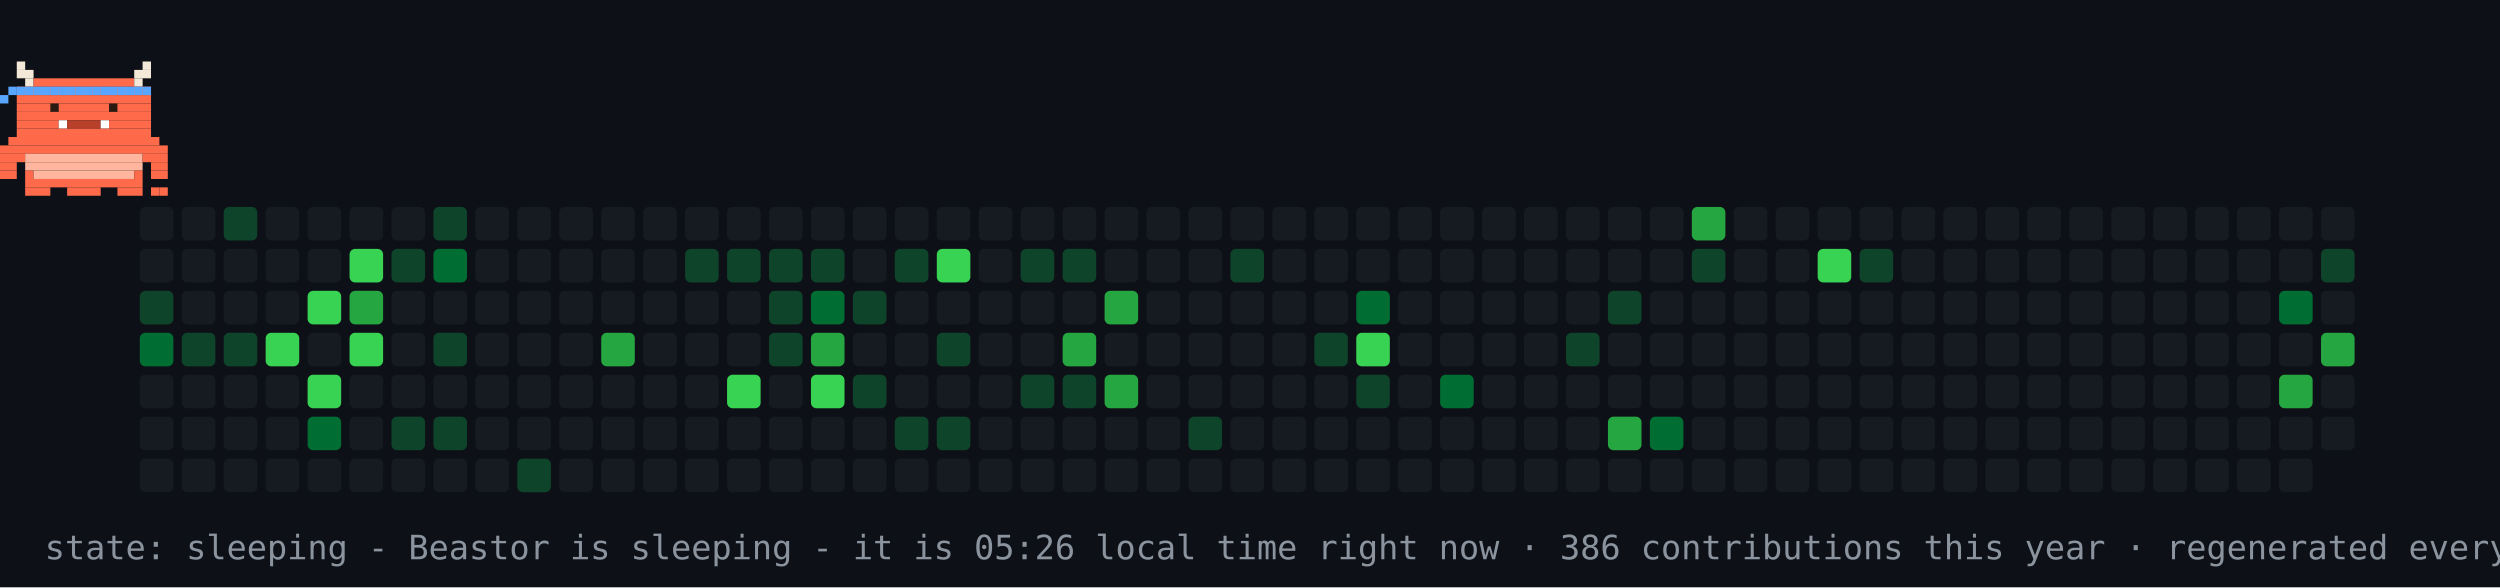
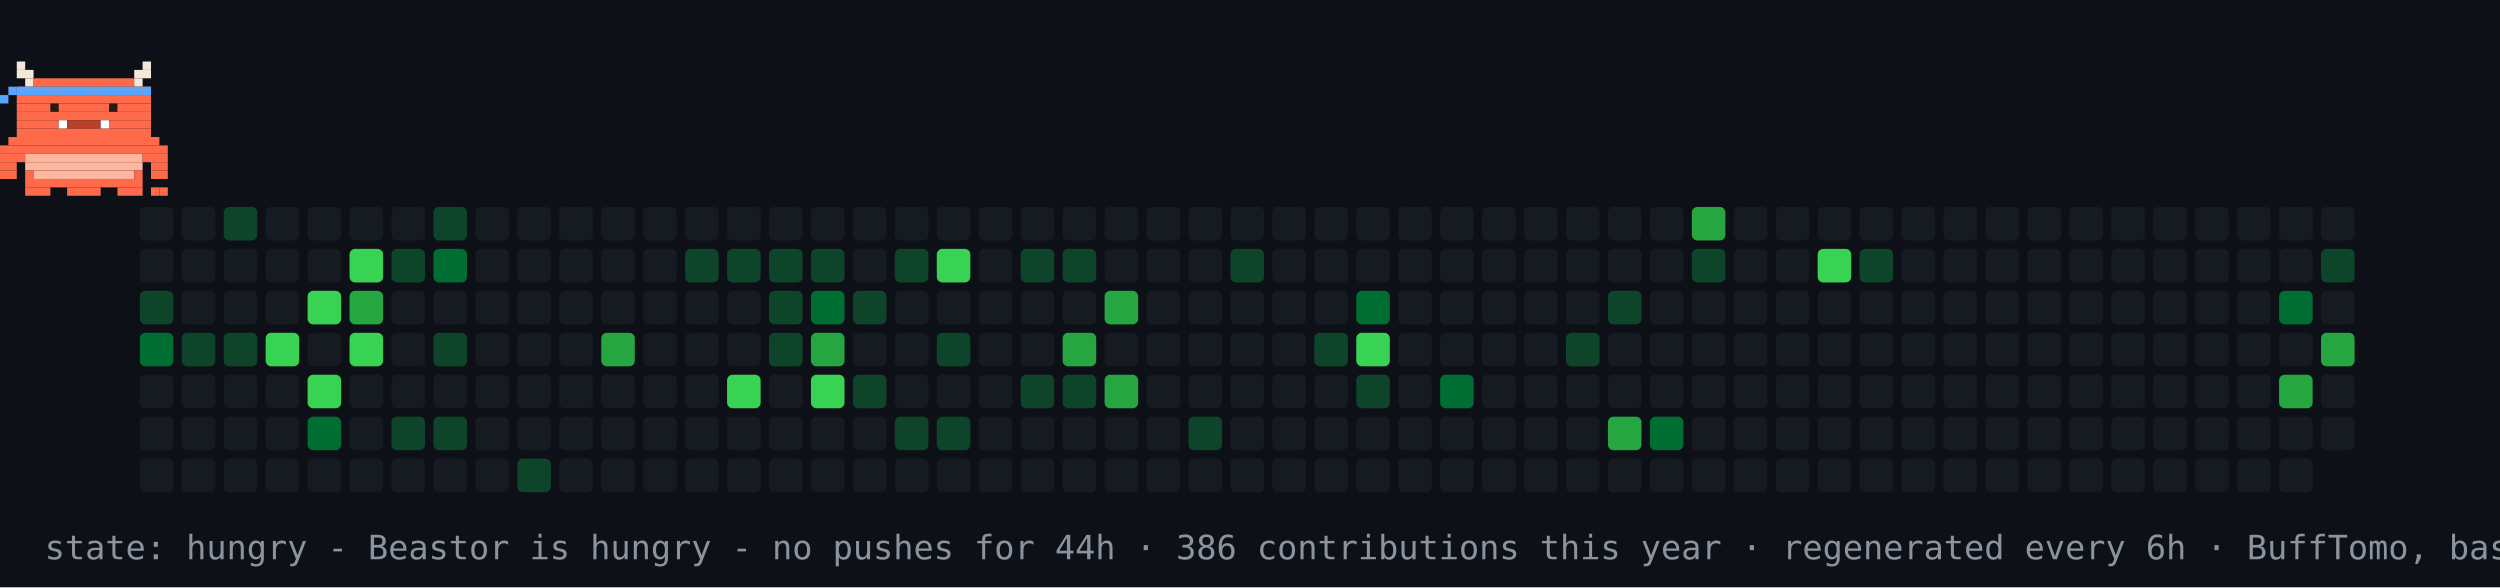
- <svg xmlns="http://www.w3.org/2000/svg" width="894" height="210" viewBox="0 0 894 210" role="img" aria-label="contribution graph Beastor: sleeping">
+ <svg xmlns="http://www.w3.org/2000/svg" width="894" height="210" viewBox="0 0 894 210" role="img" aria-label="contribution graph Beastor: hungry">
  <rect width="894" height="210" fill="#0d1117" />
  <rect x="50" y="74" width="12" height="12" rx="2" fill="#161b22" />
  <rect x="50" y="89" width="12" height="12" rx="2" fill="#161b22" />
  <rect x="50" y="104" width="12" height="12" rx="2" fill="#0e4429" />
  <rect x="50" y="119" width="12" height="12" rx="2" fill="#006d32" />
  <rect x="50" y="134" width="12" height="12" rx="2" fill="#161b22" />
  <rect x="50" y="149" width="12" height="12" rx="2" fill="#161b22" />
  <rect x="50" y="164" width="12" height="12" rx="2" fill="#161b22" />
  <rect x="65" y="74" width="12" height="12" rx="2" fill="#161b22" />
  <rect x="65" y="89" width="12" height="12" rx="2" fill="#161b22" />
  <rect x="65" y="104" width="12" height="12" rx="2" fill="#161b22" />
  <rect x="65" y="119" width="12" height="12" rx="2" fill="#0e4429" />
  <rect x="65" y="134" width="12" height="12" rx="2" fill="#161b22" />
  <rect x="65" y="149" width="12" height="12" rx="2" fill="#161b22" />
  <rect x="65" y="164" width="12" height="12" rx="2" fill="#161b22" />
  <rect x="80" y="74" width="12" height="12" rx="2" fill="#0e4429" />
  <rect x="80" y="89" width="12" height="12" rx="2" fill="#161b22" />
  <rect x="80" y="104" width="12" height="12" rx="2" fill="#161b22" />
  <rect x="80" y="119" width="12" height="12" rx="2" fill="#0e4429" />
  <rect x="80" y="134" width="12" height="12" rx="2" fill="#161b22" />
  <rect x="80" y="149" width="12" height="12" rx="2" fill="#161b22" />
  <rect x="80" y="164" width="12" height="12" rx="2" fill="#161b22" />
  <rect x="95" y="74" width="12" height="12" rx="2" fill="#161b22" />
  <rect x="95" y="89" width="12" height="12" rx="2" fill="#161b22" />
  <rect x="95" y="104" width="12" height="12" rx="2" fill="#161b22" />
  <rect x="95" y="119" width="12" height="12" rx="2" fill="#39d353" />
  <rect x="95" y="134" width="12" height="12" rx="2" fill="#161b22" />
  <rect x="95" y="149" width="12" height="12" rx="2" fill="#161b22" />
  <rect x="95" y="164" width="12" height="12" rx="2" fill="#161b22" />
  <rect x="110" y="74" width="12" height="12" rx="2" fill="#161b22" />
  <rect x="110" y="89" width="12" height="12" rx="2" fill="#161b22" />
  <rect x="110" y="104" width="12" height="12" rx="2" fill="#39d353" />
  <rect x="110" y="119" width="12" height="12" rx="2" fill="#161b22" />
  <rect x="110" y="134" width="12" height="12" rx="2" fill="#39d353" />
  <rect x="110" y="149" width="12" height="12" rx="2" fill="#006d32" />
  <rect x="110" y="164" width="12" height="12" rx="2" fill="#161b22" />
  <rect x="125" y="74" width="12" height="12" rx="2" fill="#161b22" />
  <rect x="125" y="89" width="12" height="12" rx="2" fill="#39d353" />
  <rect x="125" y="104" width="12" height="12" rx="2" fill="#26a641" />
  <rect x="125" y="119" width="12" height="12" rx="2" fill="#39d353" />
  <rect x="125" y="134" width="12" height="12" rx="2" fill="#161b22" />
  <rect x="125" y="149" width="12" height="12" rx="2" fill="#161b22" />
  <rect x="125" y="164" width="12" height="12" rx="2" fill="#161b22" />
  <rect x="140" y="74" width="12" height="12" rx="2" fill="#161b22" />
  <rect x="140" y="89" width="12" height="12" rx="2" fill="#0e4429" />
  <rect x="140" y="104" width="12" height="12" rx="2" fill="#161b22" />
  <rect x="140" y="119" width="12" height="12" rx="2" fill="#161b22" />
  <rect x="140" y="134" width="12" height="12" rx="2" fill="#161b22" />
  <rect x="140" y="149" width="12" height="12" rx="2" fill="#0e4429" />
  <rect x="140" y="164" width="12" height="12" rx="2" fill="#161b22" />
  <rect x="155" y="74" width="12" height="12" rx="2" fill="#0e4429" />
  <rect x="155" y="89" width="12" height="12" rx="2" fill="#006d32" />
  <rect x="155" y="104" width="12" height="12" rx="2" fill="#161b22" />
  <rect x="155" y="119" width="12" height="12" rx="2" fill="#0e4429" />
  <rect x="155" y="134" width="12" height="12" rx="2" fill="#161b22" />
  <rect x="155" y="149" width="12" height="12" rx="2" fill="#0e4429" />
  <rect x="155" y="164" width="12" height="12" rx="2" fill="#161b22" />
  <rect x="170" y="74" width="12" height="12" rx="2" fill="#161b22" />
  <rect x="170" y="89" width="12" height="12" rx="2" fill="#161b22" />
  <rect x="170" y="104" width="12" height="12" rx="2" fill="#161b22" />
  <rect x="170" y="119" width="12" height="12" rx="2" fill="#161b22" />
  <rect x="170" y="134" width="12" height="12" rx="2" fill="#161b22" />
  <rect x="170" y="149" width="12" height="12" rx="2" fill="#161b22" />
  <rect x="170" y="164" width="12" height="12" rx="2" fill="#161b22" />
  <rect x="185" y="74" width="12" height="12" rx="2" fill="#161b22" />
  <rect x="185" y="89" width="12" height="12" rx="2" fill="#161b22" />
  <rect x="185" y="104" width="12" height="12" rx="2" fill="#161b22" />
  <rect x="185" y="119" width="12" height="12" rx="2" fill="#161b22" />
  <rect x="185" y="134" width="12" height="12" rx="2" fill="#161b22" />
  <rect x="185" y="149" width="12" height="12" rx="2" fill="#161b22" />
  <rect x="185" y="164" width="12" height="12" rx="2" fill="#0e4429" />
  <rect x="200" y="74" width="12" height="12" rx="2" fill="#161b22" />
  <rect x="200" y="89" width="12" height="12" rx="2" fill="#161b22" />
  <rect x="200" y="104" width="12" height="12" rx="2" fill="#161b22" />
  <rect x="200" y="119" width="12" height="12" rx="2" fill="#161b22" />
  <rect x="200" y="134" width="12" height="12" rx="2" fill="#161b22" />
  <rect x="200" y="149" width="12" height="12" rx="2" fill="#161b22" />
  <rect x="200" y="164" width="12" height="12" rx="2" fill="#161b22" />
  <rect x="215" y="74" width="12" height="12" rx="2" fill="#161b22" />
  <rect x="215" y="89" width="12" height="12" rx="2" fill="#161b22" />
  <rect x="215" y="104" width="12" height="12" rx="2" fill="#161b22" />
  <rect x="215" y="119" width="12" height="12" rx="2" fill="#26a641" />
  <rect x="215" y="134" width="12" height="12" rx="2" fill="#161b22" />
  <rect x="215" y="149" width="12" height="12" rx="2" fill="#161b22" />
  <rect x="215" y="164" width="12" height="12" rx="2" fill="#161b22" />
  <rect x="230" y="74" width="12" height="12" rx="2" fill="#161b22" />
  <rect x="230" y="89" width="12" height="12" rx="2" fill="#161b22" />
  <rect x="230" y="104" width="12" height="12" rx="2" fill="#161b22" />
  <rect x="230" y="119" width="12" height="12" rx="2" fill="#161b22" />
  <rect x="230" y="134" width="12" height="12" rx="2" fill="#161b22" />
  <rect x="230" y="149" width="12" height="12" rx="2" fill="#161b22" />
  <rect x="230" y="164" width="12" height="12" rx="2" fill="#161b22" />
  <rect x="245" y="74" width="12" height="12" rx="2" fill="#161b22" />
  <rect x="245" y="89" width="12" height="12" rx="2" fill="#0e4429" />
  <rect x="245" y="104" width="12" height="12" rx="2" fill="#161b22" />
  <rect x="245" y="119" width="12" height="12" rx="2" fill="#161b22" />
  <rect x="245" y="134" width="12" height="12" rx="2" fill="#161b22" />
  <rect x="245" y="149" width="12" height="12" rx="2" fill="#161b22" />
  <rect x="245" y="164" width="12" height="12" rx="2" fill="#161b22" />
  <rect x="260" y="74" width="12" height="12" rx="2" fill="#161b22" />
  <rect x="260" y="89" width="12" height="12" rx="2" fill="#0e4429" />
  <rect x="260" y="104" width="12" height="12" rx="2" fill="#161b22" />
  <rect x="260" y="119" width="12" height="12" rx="2" fill="#161b22" />
  <rect x="260" y="134" width="12" height="12" rx="2" fill="#39d353" />
  <rect x="260" y="149" width="12" height="12" rx="2" fill="#161b22" />
  <rect x="260" y="164" width="12" height="12" rx="2" fill="#161b22" />
  <rect x="275" y="74" width="12" height="12" rx="2" fill="#161b22" />
  <rect x="275" y="89" width="12" height="12" rx="2" fill="#0e4429" />
  <rect x="275" y="104" width="12" height="12" rx="2" fill="#0e4429" />
  <rect x="275" y="119" width="12" height="12" rx="2" fill="#0e4429" />
  <rect x="275" y="134" width="12" height="12" rx="2" fill="#161b22" />
  <rect x="275" y="149" width="12" height="12" rx="2" fill="#161b22" />
  <rect x="275" y="164" width="12" height="12" rx="2" fill="#161b22" />
  <rect x="290" y="74" width="12" height="12" rx="2" fill="#161b22" />
  <rect x="290" y="89" width="12" height="12" rx="2" fill="#0e4429" />
  <rect x="290" y="104" width="12" height="12" rx="2" fill="#006d32" />
  <rect x="290" y="119" width="12" height="12" rx="2" fill="#26a641" />
  <rect x="290" y="134" width="12" height="12" rx="2" fill="#39d353" />
  <rect x="290" y="149" width="12" height="12" rx="2" fill="#161b22" />
  <rect x="290" y="164" width="12" height="12" rx="2" fill="#161b22" />
  <rect x="305" y="74" width="12" height="12" rx="2" fill="#161b22" />
  <rect x="305" y="89" width="12" height="12" rx="2" fill="#161b22" />
  <rect x="305" y="104" width="12" height="12" rx="2" fill="#0e4429" />
  <rect x="305" y="119" width="12" height="12" rx="2" fill="#161b22" />
  <rect x="305" y="134" width="12" height="12" rx="2" fill="#0e4429" />
  <rect x="305" y="149" width="12" height="12" rx="2" fill="#161b22" />
  <rect x="305" y="164" width="12" height="12" rx="2" fill="#161b22" />
  <rect x="320" y="74" width="12" height="12" rx="2" fill="#161b22" />
  <rect x="320" y="89" width="12" height="12" rx="2" fill="#0e4429" />
  <rect x="320" y="104" width="12" height="12" rx="2" fill="#161b22" />
  <rect x="320" y="119" width="12" height="12" rx="2" fill="#161b22" />
  <rect x="320" y="134" width="12" height="12" rx="2" fill="#161b22" />
  <rect x="320" y="149" width="12" height="12" rx="2" fill="#0e4429" />
  <rect x="320" y="164" width="12" height="12" rx="2" fill="#161b22" />
  <rect x="335" y="74" width="12" height="12" rx="2" fill="#161b22" />
  <rect x="335" y="89" width="12" height="12" rx="2" fill="#39d353" />
  <rect x="335" y="104" width="12" height="12" rx="2" fill="#161b22" />
  <rect x="335" y="119" width="12" height="12" rx="2" fill="#0e4429" />
  <rect x="335" y="134" width="12" height="12" rx="2" fill="#161b22" />
  <rect x="335" y="149" width="12" height="12" rx="2" fill="#0e4429" />
  <rect x="335" y="164" width="12" height="12" rx="2" fill="#161b22" />
  <rect x="350" y="74" width="12" height="12" rx="2" fill="#161b22" />
  <rect x="350" y="89" width="12" height="12" rx="2" fill="#161b22" />
  <rect x="350" y="104" width="12" height="12" rx="2" fill="#161b22" />
  <rect x="350" y="119" width="12" height="12" rx="2" fill="#161b22" />
  <rect x="350" y="134" width="12" height="12" rx="2" fill="#161b22" />
  <rect x="350" y="149" width="12" height="12" rx="2" fill="#161b22" />
  <rect x="350" y="164" width="12" height="12" rx="2" fill="#161b22" />
  <rect x="365" y="74" width="12" height="12" rx="2" fill="#161b22" />
  <rect x="365" y="89" width="12" height="12" rx="2" fill="#0e4429" />
  <rect x="365" y="104" width="12" height="12" rx="2" fill="#161b22" />
  <rect x="365" y="119" width="12" height="12" rx="2" fill="#161b22" />
  <rect x="365" y="134" width="12" height="12" rx="2" fill="#0e4429" />
  <rect x="365" y="149" width="12" height="12" rx="2" fill="#161b22" />
  <rect x="365" y="164" width="12" height="12" rx="2" fill="#161b22" />
  <rect x="380" y="74" width="12" height="12" rx="2" fill="#161b22" />
  <rect x="380" y="89" width="12" height="12" rx="2" fill="#0e4429" />
  <rect x="380" y="104" width="12" height="12" rx="2" fill="#161b22" />
  <rect x="380" y="119" width="12" height="12" rx="2" fill="#26a641" />
  <rect x="380" y="134" width="12" height="12" rx="2" fill="#0e4429" />
  <rect x="380" y="149" width="12" height="12" rx="2" fill="#161b22" />
  <rect x="380" y="164" width="12" height="12" rx="2" fill="#161b22" />
  <rect x="395" y="74" width="12" height="12" rx="2" fill="#161b22" />
  <rect x="395" y="89" width="12" height="12" rx="2" fill="#161b22" />
  <rect x="395" y="104" width="12" height="12" rx="2" fill="#26a641" />
  <rect x="395" y="119" width="12" height="12" rx="2" fill="#161b22" />
  <rect x="395" y="134" width="12" height="12" rx="2" fill="#26a641" />
  <rect x="395" y="149" width="12" height="12" rx="2" fill="#161b22" />
  <rect x="395" y="164" width="12" height="12" rx="2" fill="#161b22" />
  <rect x="410" y="74" width="12" height="12" rx="2" fill="#161b22" />
  <rect x="410" y="89" width="12" height="12" rx="2" fill="#161b22" />
  <rect x="410" y="104" width="12" height="12" rx="2" fill="#161b22" />
  <rect x="410" y="119" width="12" height="12" rx="2" fill="#161b22" />
  <rect x="410" y="134" width="12" height="12" rx="2" fill="#161b22" />
  <rect x="410" y="149" width="12" height="12" rx="2" fill="#161b22" />
  <rect x="410" y="164" width="12" height="12" rx="2" fill="#161b22" />
  <rect x="425" y="74" width="12" height="12" rx="2" fill="#161b22" />
  <rect x="425" y="89" width="12" height="12" rx="2" fill="#161b22" />
  <rect x="425" y="104" width="12" height="12" rx="2" fill="#161b22" />
  <rect x="425" y="119" width="12" height="12" rx="2" fill="#161b22" />
  <rect x="425" y="134" width="12" height="12" rx="2" fill="#161b22" />
  <rect x="425" y="149" width="12" height="12" rx="2" fill="#0e4429" />
  <rect x="425" y="164" width="12" height="12" rx="2" fill="#161b22" />
  <rect x="440" y="74" width="12" height="12" rx="2" fill="#161b22" />
  <rect x="440" y="89" width="12" height="12" rx="2" fill="#0e4429" />
  <rect x="440" y="104" width="12" height="12" rx="2" fill="#161b22" />
  <rect x="440" y="119" width="12" height="12" rx="2" fill="#161b22" />
  <rect x="440" y="134" width="12" height="12" rx="2" fill="#161b22" />
  <rect x="440" y="149" width="12" height="12" rx="2" fill="#161b22" />
  <rect x="440" y="164" width="12" height="12" rx="2" fill="#161b22" />
  <rect x="455" y="74" width="12" height="12" rx="2" fill="#161b22" />
  <rect x="455" y="89" width="12" height="12" rx="2" fill="#161b22" />
  <rect x="455" y="104" width="12" height="12" rx="2" fill="#161b22" />
  <rect x="455" y="119" width="12" height="12" rx="2" fill="#161b22" />
  <rect x="455" y="134" width="12" height="12" rx="2" fill="#161b22" />
  <rect x="455" y="149" width="12" height="12" rx="2" fill="#161b22" />
  <rect x="455" y="164" width="12" height="12" rx="2" fill="#161b22" />
  <rect x="470" y="74" width="12" height="12" rx="2" fill="#161b22" />
  <rect x="470" y="89" width="12" height="12" rx="2" fill="#161b22" />
  <rect x="470" y="104" width="12" height="12" rx="2" fill="#161b22" />
  <rect x="470" y="119" width="12" height="12" rx="2" fill="#0e4429" />
  <rect x="470" y="134" width="12" height="12" rx="2" fill="#161b22" />
  <rect x="470" y="149" width="12" height="12" rx="2" fill="#161b22" />
  <rect x="470" y="164" width="12" height="12" rx="2" fill="#161b22" />
  <rect x="485" y="74" width="12" height="12" rx="2" fill="#161b22" />
  <rect x="485" y="89" width="12" height="12" rx="2" fill="#161b22" />
  <rect x="485" y="104" width="12" height="12" rx="2" fill="#006d32" />
  <rect x="485" y="119" width="12" height="12" rx="2" fill="#39d353" />
  <rect x="485" y="134" width="12" height="12" rx="2" fill="#0e4429" />
  <rect x="485" y="149" width="12" height="12" rx="2" fill="#161b22" />
  <rect x="485" y="164" width="12" height="12" rx="2" fill="#161b22" />
  <rect x="500" y="74" width="12" height="12" rx="2" fill="#161b22" />
  <rect x="500" y="89" width="12" height="12" rx="2" fill="#161b22" />
  <rect x="500" y="104" width="12" height="12" rx="2" fill="#161b22" />
  <rect x="500" y="119" width="12" height="12" rx="2" fill="#161b22" />
  <rect x="500" y="134" width="12" height="12" rx="2" fill="#161b22" />
  <rect x="500" y="149" width="12" height="12" rx="2" fill="#161b22" />
  <rect x="500" y="164" width="12" height="12" rx="2" fill="#161b22" />
  <rect x="515" y="74" width="12" height="12" rx="2" fill="#161b22" />
  <rect x="515" y="89" width="12" height="12" rx="2" fill="#161b22" />
  <rect x="515" y="104" width="12" height="12" rx="2" fill="#161b22" />
  <rect x="515" y="119" width="12" height="12" rx="2" fill="#161b22" />
  <rect x="515" y="134" width="12" height="12" rx="2" fill="#006d32" />
  <rect x="515" y="149" width="12" height="12" rx="2" fill="#161b22" />
  <rect x="515" y="164" width="12" height="12" rx="2" fill="#161b22" />
  <rect x="530" y="74" width="12" height="12" rx="2" fill="#161b22" />
  <rect x="530" y="89" width="12" height="12" rx="2" fill="#161b22" />
  <rect x="530" y="104" width="12" height="12" rx="2" fill="#161b22" />
  <rect x="530" y="119" width="12" height="12" rx="2" fill="#161b22" />
  <rect x="530" y="134" width="12" height="12" rx="2" fill="#161b22" />
  <rect x="530" y="149" width="12" height="12" rx="2" fill="#161b22" />
  <rect x="530" y="164" width="12" height="12" rx="2" fill="#161b22" />
  <rect x="545" y="74" width="12" height="12" rx="2" fill="#161b22" />
  <rect x="545" y="89" width="12" height="12" rx="2" fill="#161b22" />
  <rect x="545" y="104" width="12" height="12" rx="2" fill="#161b22" />
  <rect x="545" y="119" width="12" height="12" rx="2" fill="#161b22" />
  <rect x="545" y="134" width="12" height="12" rx="2" fill="#161b22" />
  <rect x="545" y="149" width="12" height="12" rx="2" fill="#161b22" />
  <rect x="545" y="164" width="12" height="12" rx="2" fill="#161b22" />
  <rect x="560" y="74" width="12" height="12" rx="2" fill="#161b22" />
  <rect x="560" y="89" width="12" height="12" rx="2" fill="#161b22" />
  <rect x="560" y="104" width="12" height="12" rx="2" fill="#161b22" />
  <rect x="560" y="119" width="12" height="12" rx="2" fill="#0e4429" />
  <rect x="560" y="134" width="12" height="12" rx="2" fill="#161b22" />
  <rect x="560" y="149" width="12" height="12" rx="2" fill="#161b22" />
  <rect x="560" y="164" width="12" height="12" rx="2" fill="#161b22" />
  <rect x="575" y="74" width="12" height="12" rx="2" fill="#161b22" />
  <rect x="575" y="89" width="12" height="12" rx="2" fill="#161b22" />
  <rect x="575" y="104" width="12" height="12" rx="2" fill="#0e4429" />
  <rect x="575" y="119" width="12" height="12" rx="2" fill="#161b22" />
  <rect x="575" y="134" width="12" height="12" rx="2" fill="#161b22" />
  <rect x="575" y="149" width="12" height="12" rx="2" fill="#26a641" />
  <rect x="575" y="164" width="12" height="12" rx="2" fill="#161b22" />
  <rect x="590" y="74" width="12" height="12" rx="2" fill="#161b22" />
  <rect x="590" y="89" width="12" height="12" rx="2" fill="#161b22" />
  <rect x="590" y="104" width="12" height="12" rx="2" fill="#161b22" />
  <rect x="590" y="119" width="12" height="12" rx="2" fill="#161b22" />
  <rect x="590" y="134" width="12" height="12" rx="2" fill="#161b22" />
  <rect x="590" y="149" width="12" height="12" rx="2" fill="#006d32" />
  <rect x="590" y="164" width="12" height="12" rx="2" fill="#161b22" />
  <rect x="605" y="74" width="12" height="12" rx="2" fill="#26a641" />
  <rect x="605" y="89" width="12" height="12" rx="2" fill="#0e4429" />
  <rect x="605" y="104" width="12" height="12" rx="2" fill="#161b22" />
  <rect x="605" y="119" width="12" height="12" rx="2" fill="#161b22" />
  <rect x="605" y="134" width="12" height="12" rx="2" fill="#161b22" />
  <rect x="605" y="149" width="12" height="12" rx="2" fill="#161b22" />
  <rect x="605" y="164" width="12" height="12" rx="2" fill="#161b22" />
  <rect x="620" y="74" width="12" height="12" rx="2" fill="#161b22" />
  <rect x="620" y="89" width="12" height="12" rx="2" fill="#161b22" />
  <rect x="620" y="104" width="12" height="12" rx="2" fill="#161b22" />
  <rect x="620" y="119" width="12" height="12" rx="2" fill="#161b22" />
  <rect x="620" y="134" width="12" height="12" rx="2" fill="#161b22" />
  <rect x="620" y="149" width="12" height="12" rx="2" fill="#161b22" />
  <rect x="620" y="164" width="12" height="12" rx="2" fill="#161b22" />
  <rect x="635" y="74" width="12" height="12" rx="2" fill="#161b22" />
  <rect x="635" y="89" width="12" height="12" rx="2" fill="#161b22" />
  <rect x="635" y="104" width="12" height="12" rx="2" fill="#161b22" />
  <rect x="635" y="119" width="12" height="12" rx="2" fill="#161b22" />
  <rect x="635" y="134" width="12" height="12" rx="2" fill="#161b22" />
  <rect x="635" y="149" width="12" height="12" rx="2" fill="#161b22" />
  <rect x="635" y="164" width="12" height="12" rx="2" fill="#161b22" />
  <rect x="650" y="74" width="12" height="12" rx="2" fill="#161b22" />
  <rect x="650" y="89" width="12" height="12" rx="2" fill="#39d353" />
  <rect x="650" y="104" width="12" height="12" rx="2" fill="#161b22" />
  <rect x="650" y="119" width="12" height="12" rx="2" fill="#161b22" />
  <rect x="650" y="134" width="12" height="12" rx="2" fill="#161b22" />
  <rect x="650" y="149" width="12" height="12" rx="2" fill="#161b22" />
  <rect x="650" y="164" width="12" height="12" rx="2" fill="#161b22" />
  <rect x="665" y="74" width="12" height="12" rx="2" fill="#161b22" />
  <rect x="665" y="89" width="12" height="12" rx="2" fill="#0e4429" />
  <rect x="665" y="104" width="12" height="12" rx="2" fill="#161b22" />
  <rect x="665" y="119" width="12" height="12" rx="2" fill="#161b22" />
  <rect x="665" y="134" width="12" height="12" rx="2" fill="#161b22" />
  <rect x="665" y="149" width="12" height="12" rx="2" fill="#161b22" />
  <rect x="665" y="164" width="12" height="12" rx="2" fill="#161b22" />
  <rect x="680" y="74" width="12" height="12" rx="2" fill="#161b22" />
  <rect x="680" y="89" width="12" height="12" rx="2" fill="#161b22" />
  <rect x="680" y="104" width="12" height="12" rx="2" fill="#161b22" />
  <rect x="680" y="119" width="12" height="12" rx="2" fill="#161b22" />
  <rect x="680" y="134" width="12" height="12" rx="2" fill="#161b22" />
  <rect x="680" y="149" width="12" height="12" rx="2" fill="#161b22" />
  <rect x="680" y="164" width="12" height="12" rx="2" fill="#161b22" />
  <rect x="695" y="74" width="12" height="12" rx="2" fill="#161b22" />
  <rect x="695" y="89" width="12" height="12" rx="2" fill="#161b22" />
  <rect x="695" y="104" width="12" height="12" rx="2" fill="#161b22" />
  <rect x="695" y="119" width="12" height="12" rx="2" fill="#161b22" />
  <rect x="695" y="134" width="12" height="12" rx="2" fill="#161b22" />
  <rect x="695" y="149" width="12" height="12" rx="2" fill="#161b22" />
  <rect x="695" y="164" width="12" height="12" rx="2" fill="#161b22" />
  <rect x="710" y="74" width="12" height="12" rx="2" fill="#161b22" />
  <rect x="710" y="89" width="12" height="12" rx="2" fill="#161b22" />
  <rect x="710" y="104" width="12" height="12" rx="2" fill="#161b22" />
  <rect x="710" y="119" width="12" height="12" rx="2" fill="#161b22" />
  <rect x="710" y="134" width="12" height="12" rx="2" fill="#161b22" />
  <rect x="710" y="149" width="12" height="12" rx="2" fill="#161b22" />
  <rect x="710" y="164" width="12" height="12" rx="2" fill="#161b22" />
  <rect x="725" y="74" width="12" height="12" rx="2" fill="#161b22" />
  <rect x="725" y="89" width="12" height="12" rx="2" fill="#161b22" />
  <rect x="725" y="104" width="12" height="12" rx="2" fill="#161b22" />
  <rect x="725" y="119" width="12" height="12" rx="2" fill="#161b22" />
  <rect x="725" y="134" width="12" height="12" rx="2" fill="#161b22" />
  <rect x="725" y="149" width="12" height="12" rx="2" fill="#161b22" />
  <rect x="725" y="164" width="12" height="12" rx="2" fill="#161b22" />
  <rect x="740" y="74" width="12" height="12" rx="2" fill="#161b22" />
  <rect x="740" y="89" width="12" height="12" rx="2" fill="#161b22" />
  <rect x="740" y="104" width="12" height="12" rx="2" fill="#161b22" />
  <rect x="740" y="119" width="12" height="12" rx="2" fill="#161b22" />
  <rect x="740" y="134" width="12" height="12" rx="2" fill="#161b22" />
  <rect x="740" y="149" width="12" height="12" rx="2" fill="#161b22" />
  <rect x="740" y="164" width="12" height="12" rx="2" fill="#161b22" />
  <rect x="755" y="74" width="12" height="12" rx="2" fill="#161b22" />
  <rect x="755" y="89" width="12" height="12" rx="2" fill="#161b22" />
  <rect x="755" y="104" width="12" height="12" rx="2" fill="#161b22" />
  <rect x="755" y="119" width="12" height="12" rx="2" fill="#161b22" />
  <rect x="755" y="134" width="12" height="12" rx="2" fill="#161b22" />
  <rect x="755" y="149" width="12" height="12" rx="2" fill="#161b22" />
  <rect x="755" y="164" width="12" height="12" rx="2" fill="#161b22" />
  <rect x="770" y="74" width="12" height="12" rx="2" fill="#161b22" />
  <rect x="770" y="89" width="12" height="12" rx="2" fill="#161b22" />
  <rect x="770" y="104" width="12" height="12" rx="2" fill="#161b22" />
  <rect x="770" y="119" width="12" height="12" rx="2" fill="#161b22" />
  <rect x="770" y="134" width="12" height="12" rx="2" fill="#161b22" />
  <rect x="770" y="149" width="12" height="12" rx="2" fill="#161b22" />
  <rect x="770" y="164" width="12" height="12" rx="2" fill="#161b22" />
  <rect x="785" y="74" width="12" height="12" rx="2" fill="#161b22" />
  <rect x="785" y="89" width="12" height="12" rx="2" fill="#161b22" />
  <rect x="785" y="104" width="12" height="12" rx="2" fill="#161b22" />
  <rect x="785" y="119" width="12" height="12" rx="2" fill="#161b22" />
  <rect x="785" y="134" width="12" height="12" rx="2" fill="#161b22" />
  <rect x="785" y="149" width="12" height="12" rx="2" fill="#161b22" />
  <rect x="785" y="164" width="12" height="12" rx="2" fill="#161b22" />
  <rect x="800" y="74" width="12" height="12" rx="2" fill="#161b22" />
  <rect x="800" y="89" width="12" height="12" rx="2" fill="#161b22" />
  <rect x="800" y="104" width="12" height="12" rx="2" fill="#161b22" />
  <rect x="800" y="119" width="12" height="12" rx="2" fill="#161b22" />
  <rect x="800" y="134" width="12" height="12" rx="2" fill="#161b22" />
  <rect x="800" y="149" width="12" height="12" rx="2" fill="#161b22" />
  <rect x="800" y="164" width="12" height="12" rx="2" fill="#161b22" />
  <rect x="815" y="74" width="12" height="12" rx="2" fill="#161b22" />
  <rect x="815" y="89" width="12" height="12" rx="2" fill="#161b22" />
  <rect x="815" y="104" width="12" height="12" rx="2" fill="#006d32" />
  <rect x="815" y="119" width="12" height="12" rx="2" fill="#161b22" />
  <rect x="815" y="134" width="12" height="12" rx="2" fill="#26a641" />
  <rect x="815" y="149" width="12" height="12" rx="2" fill="#161b22" />
  <rect x="815" y="164" width="12" height="12" rx="2" fill="#161b22" />
  <rect x="830" y="74" width="12" height="12" rx="2" fill="#161b22" />
  <rect x="830" y="89" width="12" height="12" rx="2" fill="#0e4429" />
  <rect x="830" y="104" width="12" height="12" rx="2" fill="#161b22" />
  <rect x="830" y="119" width="12" height="12" rx="2" fill="#26a641" />
  <rect x="830" y="134" width="12" height="12" rx="2" fill="#161b22" />
  <rect x="830" y="149" width="12" height="12" rx="2" fill="#161b22" />
  <g>
-     <animateTransform attributeName="transform" type="translate" values="50 0;779 0;779 0;50 0;50 0" keyTimes="0;0.45;0.5;0.95;1" dur="30s" repeatCount="indefinite" />
+     <animateTransform attributeName="transform" type="translate" values="50 0;779 0;779 0;50 0;50 0" keyTimes="0;0.45;0.5;0.95;1" dur="36s" repeatCount="indefinite" />
    <g>
      <animateTransform attributeName="transform" type="translate" values="0 0;0 -4;0 0" keyTimes="0;0.5;1" dur="0.9s" repeatCount="indefinite" />
      <rect x="6" y="22" width="3" height="3" fill="#F4E9D8" />
      <rect x="51" y="22" width="3" height="3" fill="#F4E9D8" />
      <rect x="6" y="25" width="6" height="3" fill="#F4E9D8" />
      <rect x="48" y="25" width="6" height="3" fill="#F4E9D8" />
      <rect x="9" y="28" width="3" height="3" fill="#F4E9D8" />
      <rect x="12" y="28" width="36" height="3" fill="#FF6B4A" />
      <rect x="48" y="28" width="3" height="3" fill="#F4E9D8" />
      <rect x="6" y="31" width="48" height="3" fill="#FF6B4A" />
      <rect x="6" y="34" width="48" height="3" fill="#FF6B4A" />
      <rect x="6" y="37" width="48" height="3" fill="#FF6B4A" />
      <rect x="6" y="40" width="48" height="3" fill="#FF6B4A" />
      <rect x="6" y="43" width="15" height="3" fill="#FF6B4A" />
      <rect x="21" y="43" width="3" height="3" fill="#FFFFFF" />
      <rect x="24" y="43" width="12" height="3" fill="#B8402A" />
      <rect x="36" y="43" width="3" height="3" fill="#FFFFFF" />
      <rect x="39" y="43" width="15" height="3" fill="#FF6B4A" />
      <rect x="6" y="46" width="48" height="3" fill="#FF6B4A" />
      <rect x="3" y="49" width="54" height="3" fill="#FF6B4A" />
      <rect x="0" y="52" width="60" height="3" fill="#FF6B4A" />
      <rect x="0" y="55" width="9" height="3" fill="#FF6B4A" />
      <rect x="9" y="55" width="42" height="3" fill="#FFB59E" />
      <rect x="51" y="55" width="9" height="3" fill="#FF6B4A" />
      <rect x="0" y="58" width="6" height="3" fill="#FF6B4A" />
      <rect x="9" y="58" width="42" height="3" fill="#FFB59E" />
      <rect x="54" y="58" width="6" height="3" fill="#FF6B4A" />
      <rect x="0" y="61" width="6" height="3" fill="#FF6B4A" />
      <rect x="9" y="61" width="3" height="3" fill="#FF6B4A" />
      <rect x="12" y="61" width="36" height="3" fill="#FFB59E" />
      <rect x="48" y="61" width="3" height="3" fill="#FF6B4A" />
      <rect x="54" y="61" width="6" height="3" fill="#FF6B4A" />
      <rect x="9" y="64" width="42" height="3" fill="#FF6B4A" />
      <rect x="9" y="67" width="9" height="3" fill="#FF6B4A" />
      <rect x="24" y="67" width="12" height="3" fill="#FF6B4A" />
      <rect x="42" y="67" width="9" height="3" fill="#FF6B4A" />
      <rect x="6" y="31" width="3" height="3" fill="#58a6ff" />
      <rect x="9" y="31" width="3" height="3" fill="#58a6ff" />
      <rect x="12" y="31" width="3" height="3" fill="#58a6ff" />
      <rect x="15" y="31" width="3" height="3" fill="#58a6ff" />
      <rect x="18" y="31" width="3" height="3" fill="#58a6ff" />
      <rect x="21" y="31" width="3" height="3" fill="#58a6ff" />
      <rect x="24" y="31" width="3" height="3" fill="#58a6ff" />
      <rect x="27" y="31" width="3" height="3" fill="#58a6ff" />
      <rect x="30" y="31" width="3" height="3" fill="#58a6ff" />
      <rect x="33" y="31" width="3" height="3" fill="#58a6ff" />
      <rect x="36" y="31" width="3" height="3" fill="#58a6ff" />
      <rect x="39" y="31" width="3" height="3" fill="#58a6ff" />
      <rect x="42" y="31" width="3" height="3" fill="#58a6ff" />
      <rect x="45" y="31" width="3" height="3" fill="#58a6ff" />
      <rect x="48" y="31" width="3" height="3" fill="#58a6ff" />
      <rect x="51" y="31" width="3" height="3" fill="#58a6ff" />
      <rect x="3" y="31" width="3" height="3" fill="#58a6ff" />
      <rect x="0" y="34" width="3" height="3" fill="#58a6ff" />
      <rect x="54" y="67" width="3" height="3" fill="#FF6B4A" />
      <rect x="57" y="67" width="3" height="3" fill="#FF6B4A" />
      <g>
        <animate attributeName="opacity" values="1;0;1" keyTimes="0;0.96;1" calcMode="discrete" dur="4s" repeatCount="indefinite" />
        <rect x="18" y="37" width="3" height="3" fill="#2A1A12" />
        <rect x="39" y="37" width="3" height="3" fill="#2A1A12" />
      </g>
      <g opacity="0">
        <animate attributeName="opacity" values="0;1;0" keyTimes="0;0.96;1" calcMode="discrete" dur="4s" repeatCount="indefinite" />
        <rect x="18" y="37" width="3" height="3" fill="#FF6B4A" />
        <rect x="39" y="37" width="3" height="3" fill="#FF6B4A" />
      </g>
    </g>
  </g>
-   <text x="16" y="200" font-family="monospace" font-size="12" fill="#8b949e">state: sleeping - Beastor is sleeping - it is 05:26 local time right now · 386 contributions this year · regenerated every 6h · BuffTomo, based on YourTomo by prsdx</text>
+   <text x="16" y="200" font-family="monospace" font-size="12" fill="#8b949e">state: hungry - Beastor is hungry - no pushes for 44h · 386 contributions this year · regenerated every 6h · BuffTomo, based on YourTomo by prsdx</text>
</svg>
